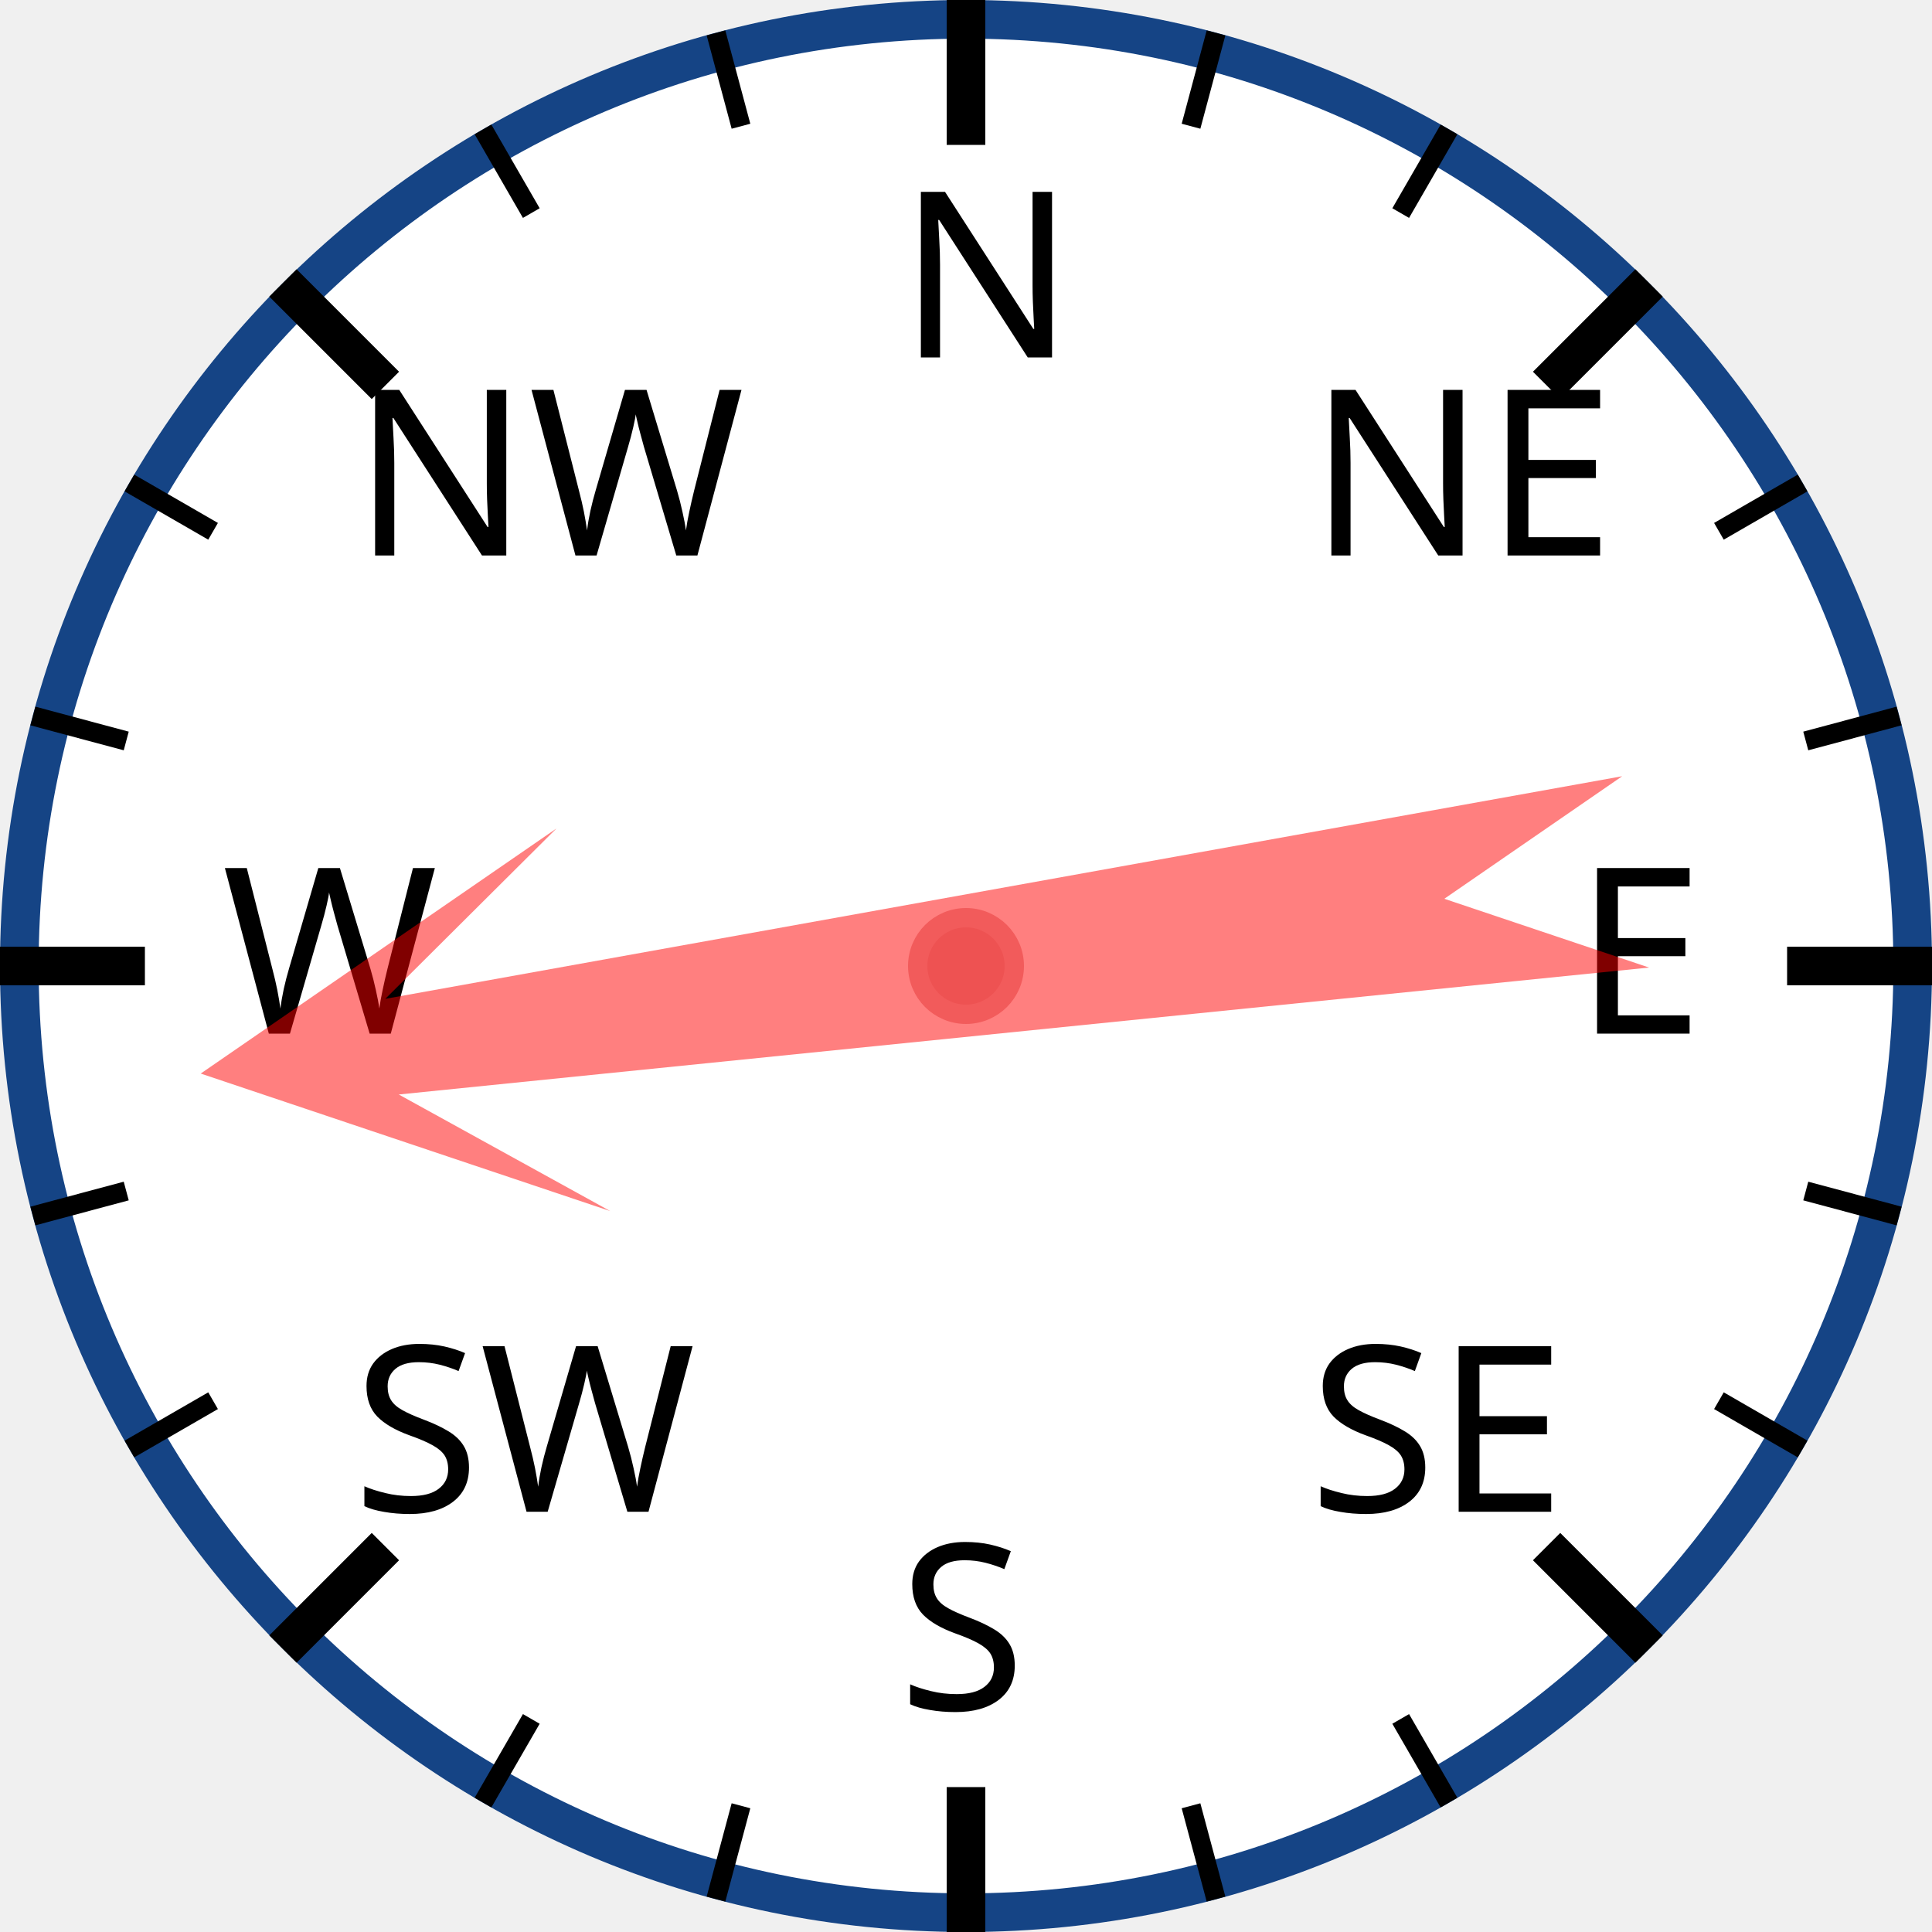
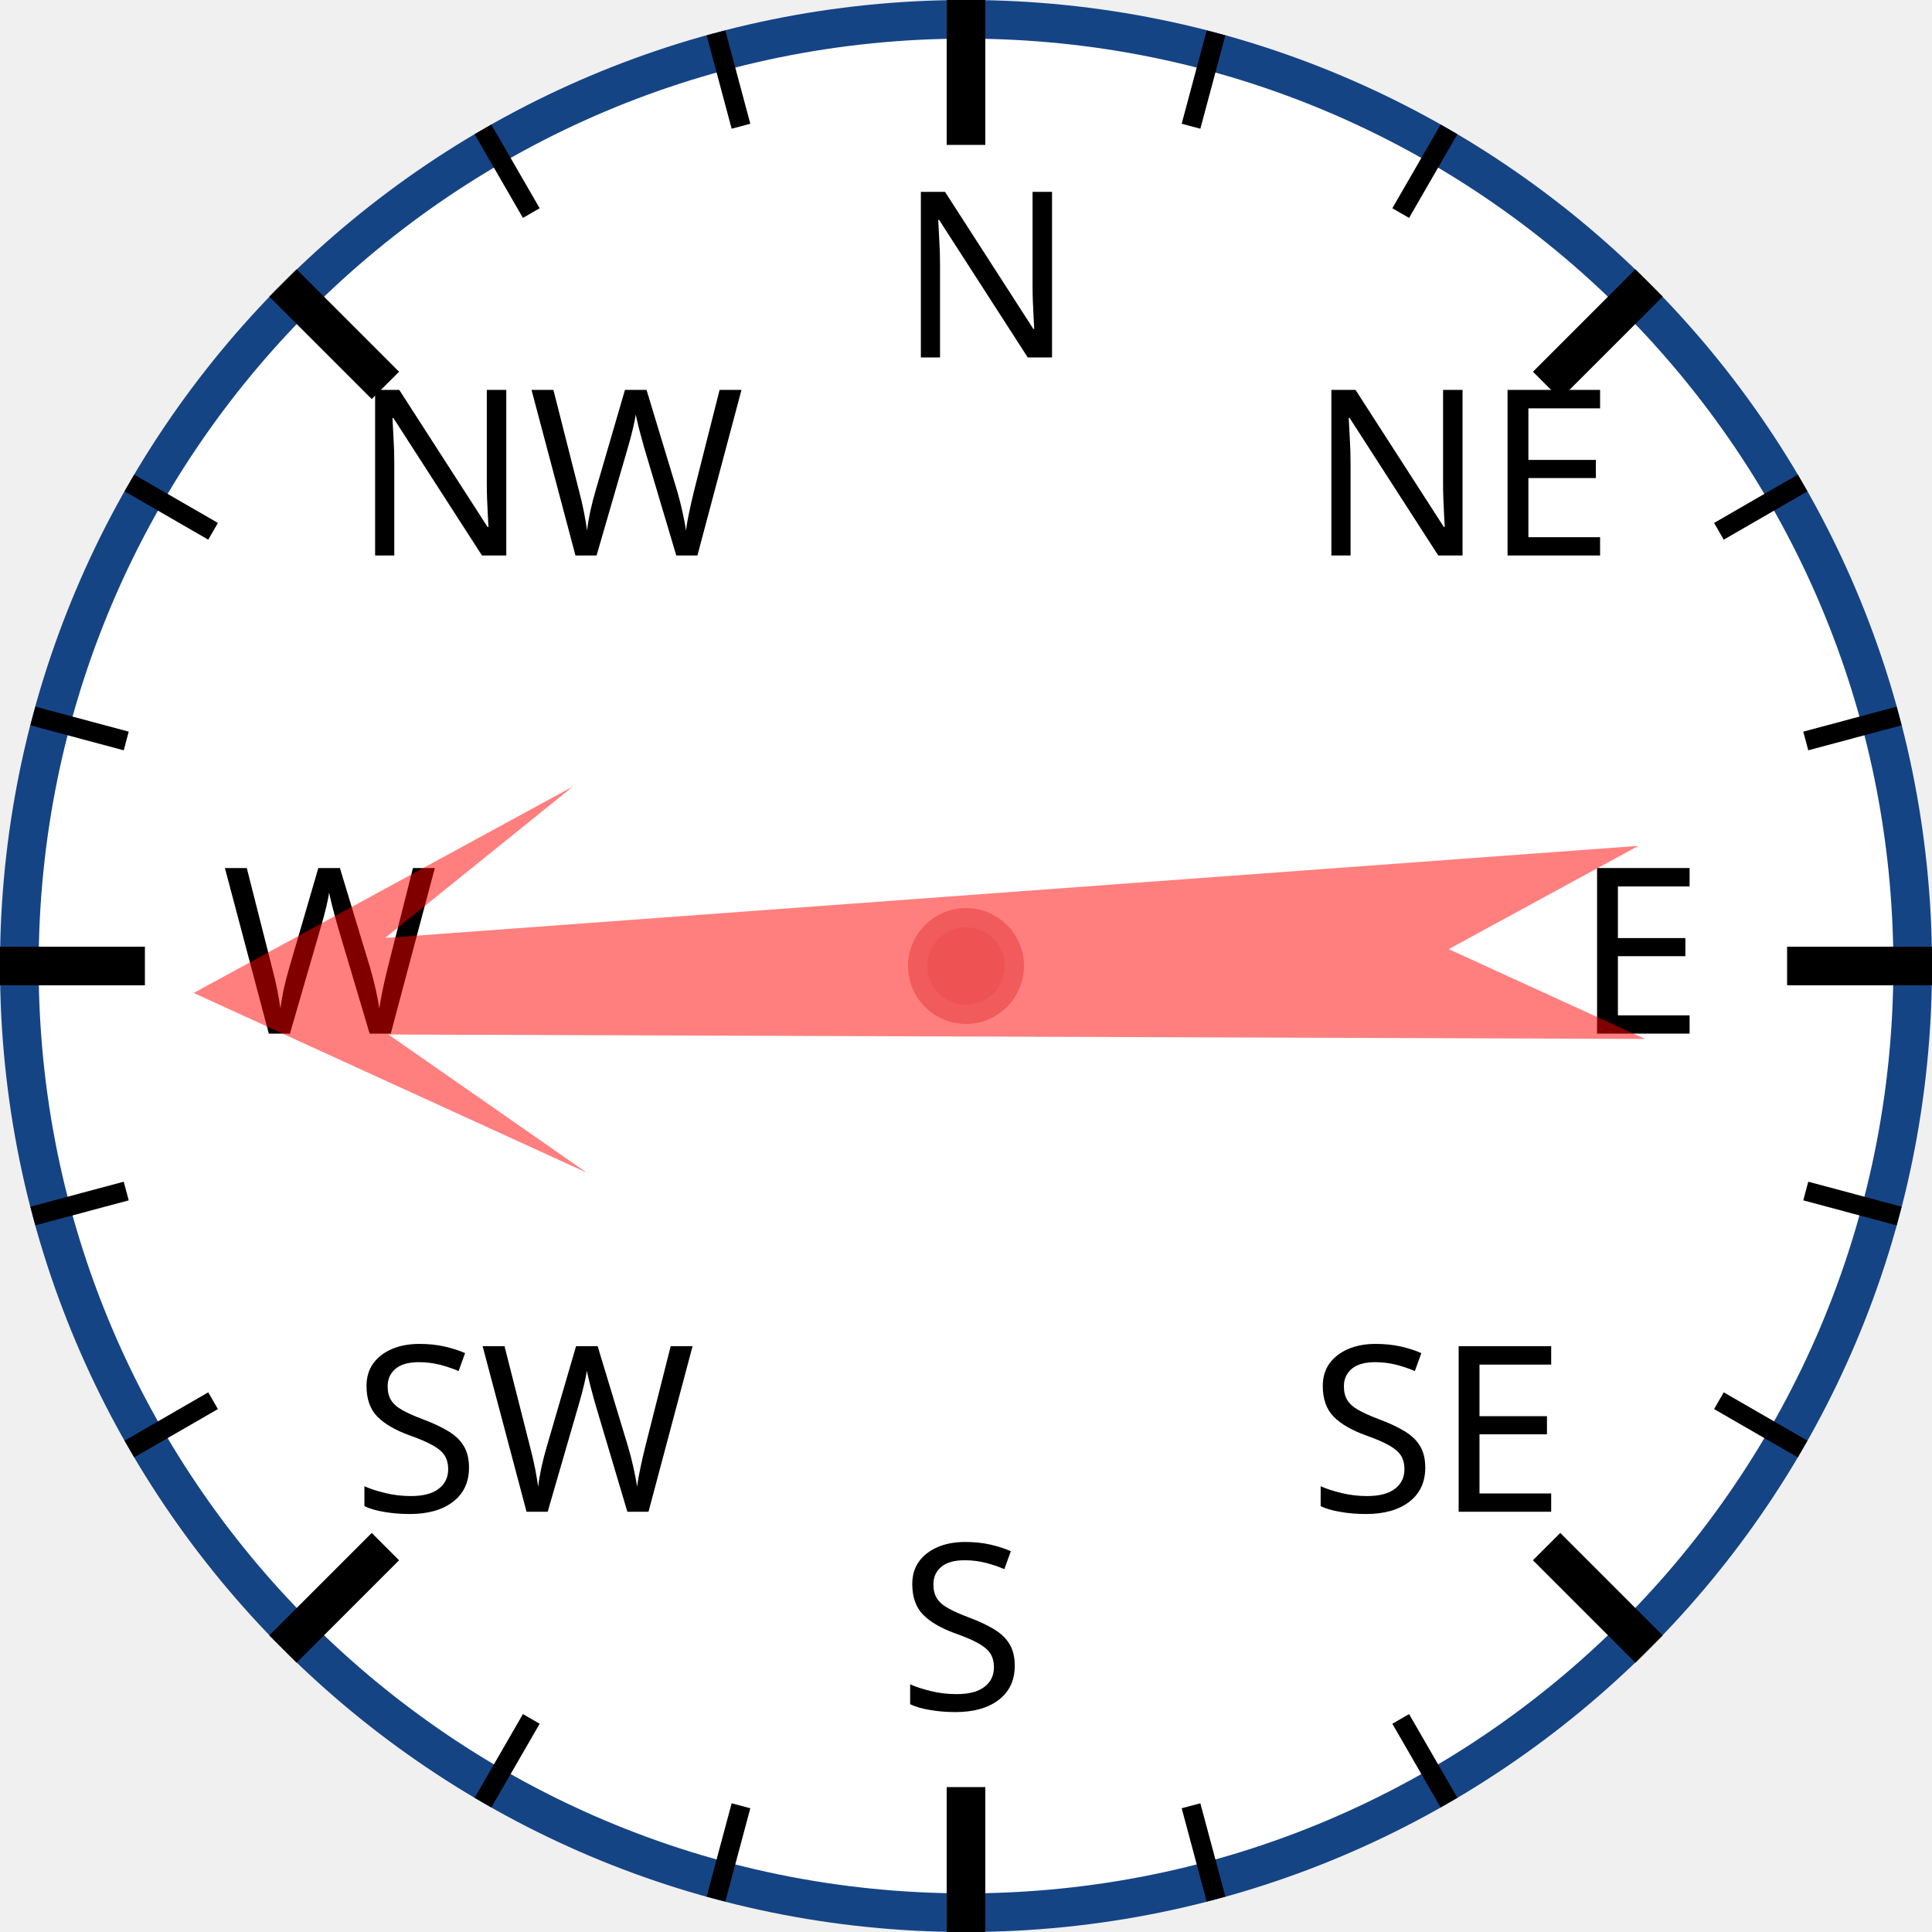
<svg xmlns="http://www.w3.org/2000/svg" width="120px" height="120px" viewBox="0 0 200 200">
  <circle cx="100" cy="100" r="98" style="fill: white; stroke: #154485; stroke-width: 4;" />
  <text x="93.0" y="37.0" style="font-family: sans-serif; font-size: 18pt;">N</text>
  <line x1="100.0" y1="0.0" x2="100.0" y2="15.0" style="stroke: black; stroke-width: 4;" />
  <line x1="74.118" y1="3.407" x2="76.706" y2="13.067" style="stroke: black; stroke-width: 2;" />
  <line x1="50" y1="13.397" x2="55" y2="22.058" style="stroke: black; stroke-width: 2;" />
  <text x="36.503" y="57.503" style="font-family: sans-serif; font-size: 18pt;">NW</text>
  <line x1="29.289" y1="29.289" x2="39.896" y2="39.896" style="stroke: black; stroke-width: 4;" />
  <line x1="13.397" y1="50" x2="22.058" y2="55" style="stroke: black; stroke-width: 2;" />
  <line x1="3.407" y1="74.118" x2="13.067" y2="76.706" style="stroke: black; stroke-width: 2;" />
  <text x="23.0" y="107.0" style="font-family: sans-serif; font-size: 18pt;">W</text>
  <line x1="0.0" y1="100.0" x2="15.0" y2="100.0" style="stroke: black; stroke-width: 4;" />
  <line x1="3.407" y1="125.882" x2="13.067" y2="123.294" style="stroke: black; stroke-width: 2;" />
  <line x1="13.397" y1="150" x2="22.058" y2="145" style="stroke: black; stroke-width: 2;" />
  <text x="36.503" y="156.497" style="font-family: sans-serif; font-size: 18pt;">SW</text>
  <line x1="29.289" y1="170.711" x2="39.896" y2="160.104" style="stroke: black; stroke-width: 4;" />
  <line x1="50" y1="186.603" x2="55" y2="177.942" style="stroke: black; stroke-width: 2;" />
  <line x1="74.118" y1="196.593" x2="76.706" y2="186.933" style="stroke: black; stroke-width: 2;" />
  <text x="93" y="177.0" style="font-family: sans-serif; font-size: 18pt;">S</text>
  <line x1="100" y1="200.0" x2="100" y2="185.0" style="stroke: black; stroke-width: 4;" />
  <line x1="125.882" y1="196.593" x2="123.294" y2="186.933" style="stroke: black; stroke-width: 2;" />
  <line x1="150.0" y1="186.603" x2="145.0" y2="177.942" style="stroke: black; stroke-width: 2;" />
  <text x="135.497" y="156.497" style="font-family: sans-serif; font-size: 18pt;">SE</text>
  <line x1="170.711" y1="170.711" x2="160.104" y2="160.104" style="stroke: black; stroke-width: 4;" />
  <line x1="186.603" y1="150" x2="177.942" y2="145" style="stroke: black; stroke-width: 2;" />
  <line x1="196.593" y1="125.882" x2="186.933" y2="123.294" style="stroke: black; stroke-width: 2;" />
  <text x="163.0" y="107" style="font-family: sans-serif; font-size: 18pt;">E</text>
  <line x1="200.0" y1="100" x2="185.0" y2="100" style="stroke: black; stroke-width: 4;" />
  <line x1="196.593" y1="74.118" x2="186.933" y2="76.706" style="stroke: black; stroke-width: 2;" />
  <line x1="186.603" y1="50" x2="177.942" y2="55" style="stroke: black; stroke-width: 2;" />
  <text x="135.497" y="57.503" style="font-family: sans-serif; font-size: 18pt;">NE</text>
  <line x1="170.711" y1="29.289" x2="160.104" y2="39.896" style="stroke: black; stroke-width: 4;" />
  <line x1="150" y1="13.397" x2="145" y2="22.058" style="stroke: black; stroke-width: 2;" />
  <line x1="125.882" y1="3.407" x2="123.294" y2="13.067" style="stroke: black; stroke-width: 2;" />
-   <polygon points="100 20 120 60 105 40 110 170 100 150 90 170 95 40 80 60" style="fill: red; fill-opacity: 0.5;" transform="rotate(262,100,100)" />
+   <polygon points="100 20 120 60 105 40 110 170 100 150 90 170 95 40 80 60" style="fill: red; fill-opacity: 0.5;" transform="rotate(268,100,100)" />
  <circle cx="100" cy="100" r="5" style="fill: #EE5252; stroke: #F25B5B; stroke-width: 2;" />
</svg>
